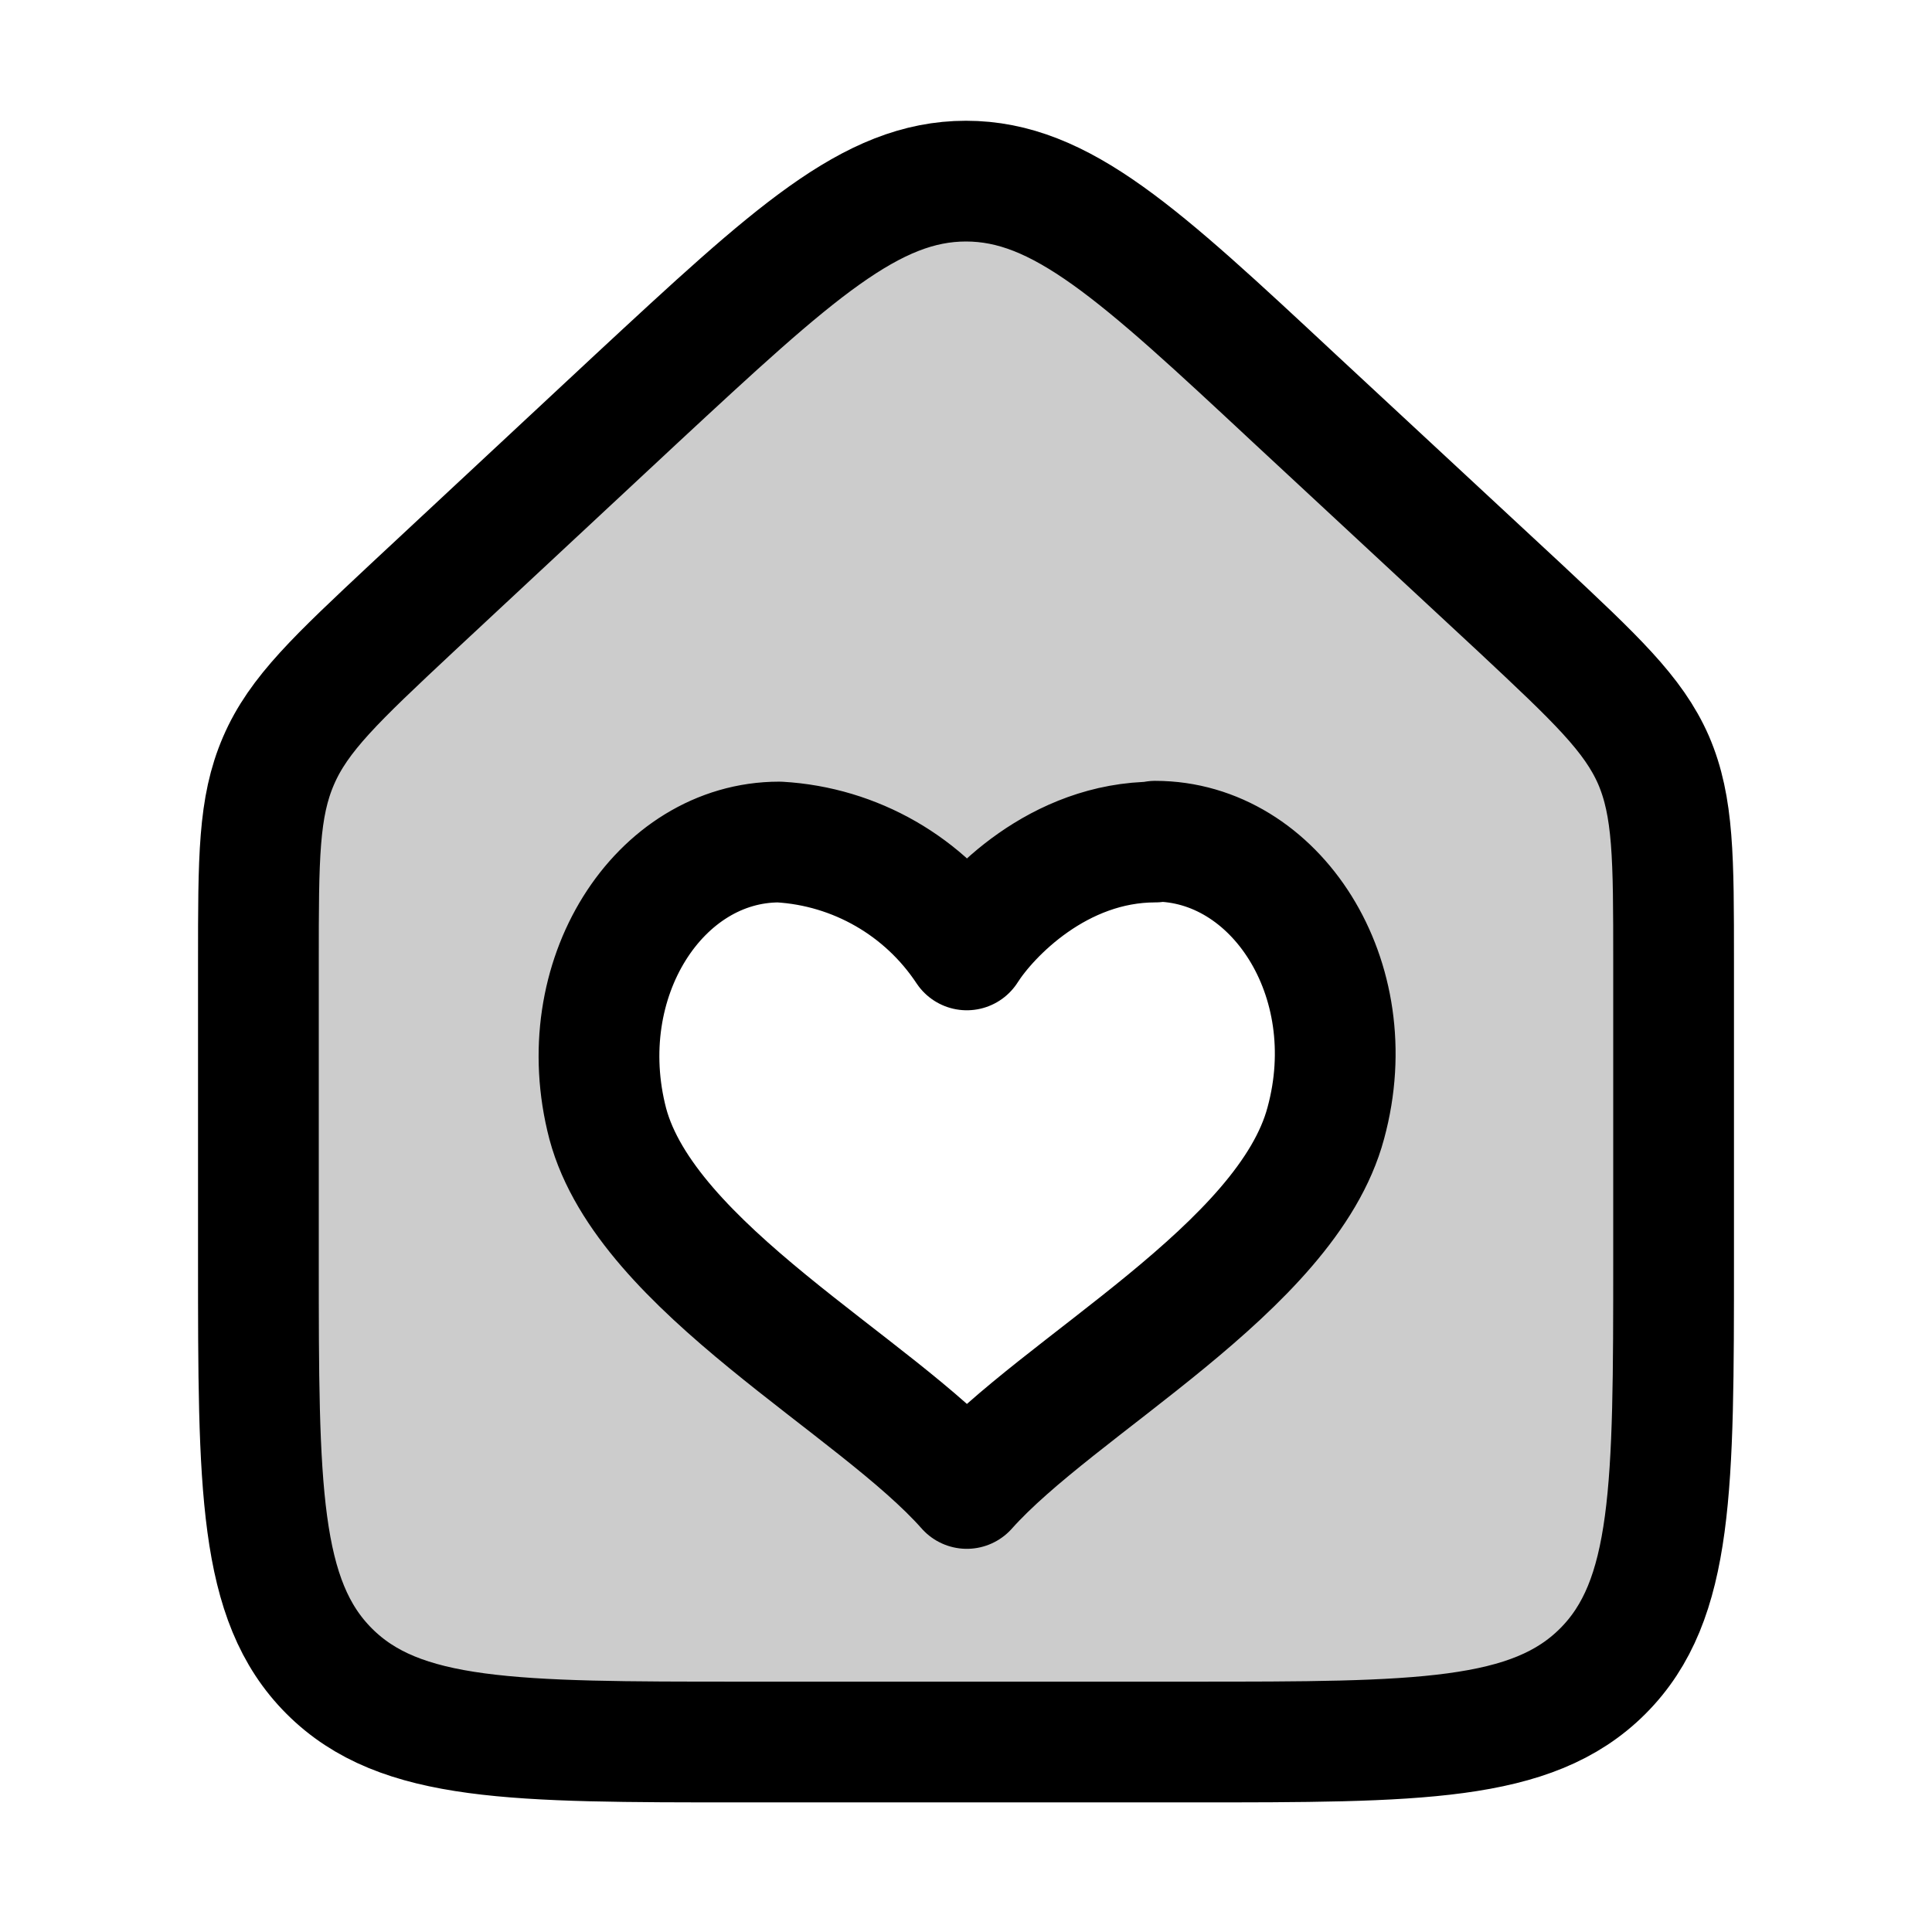
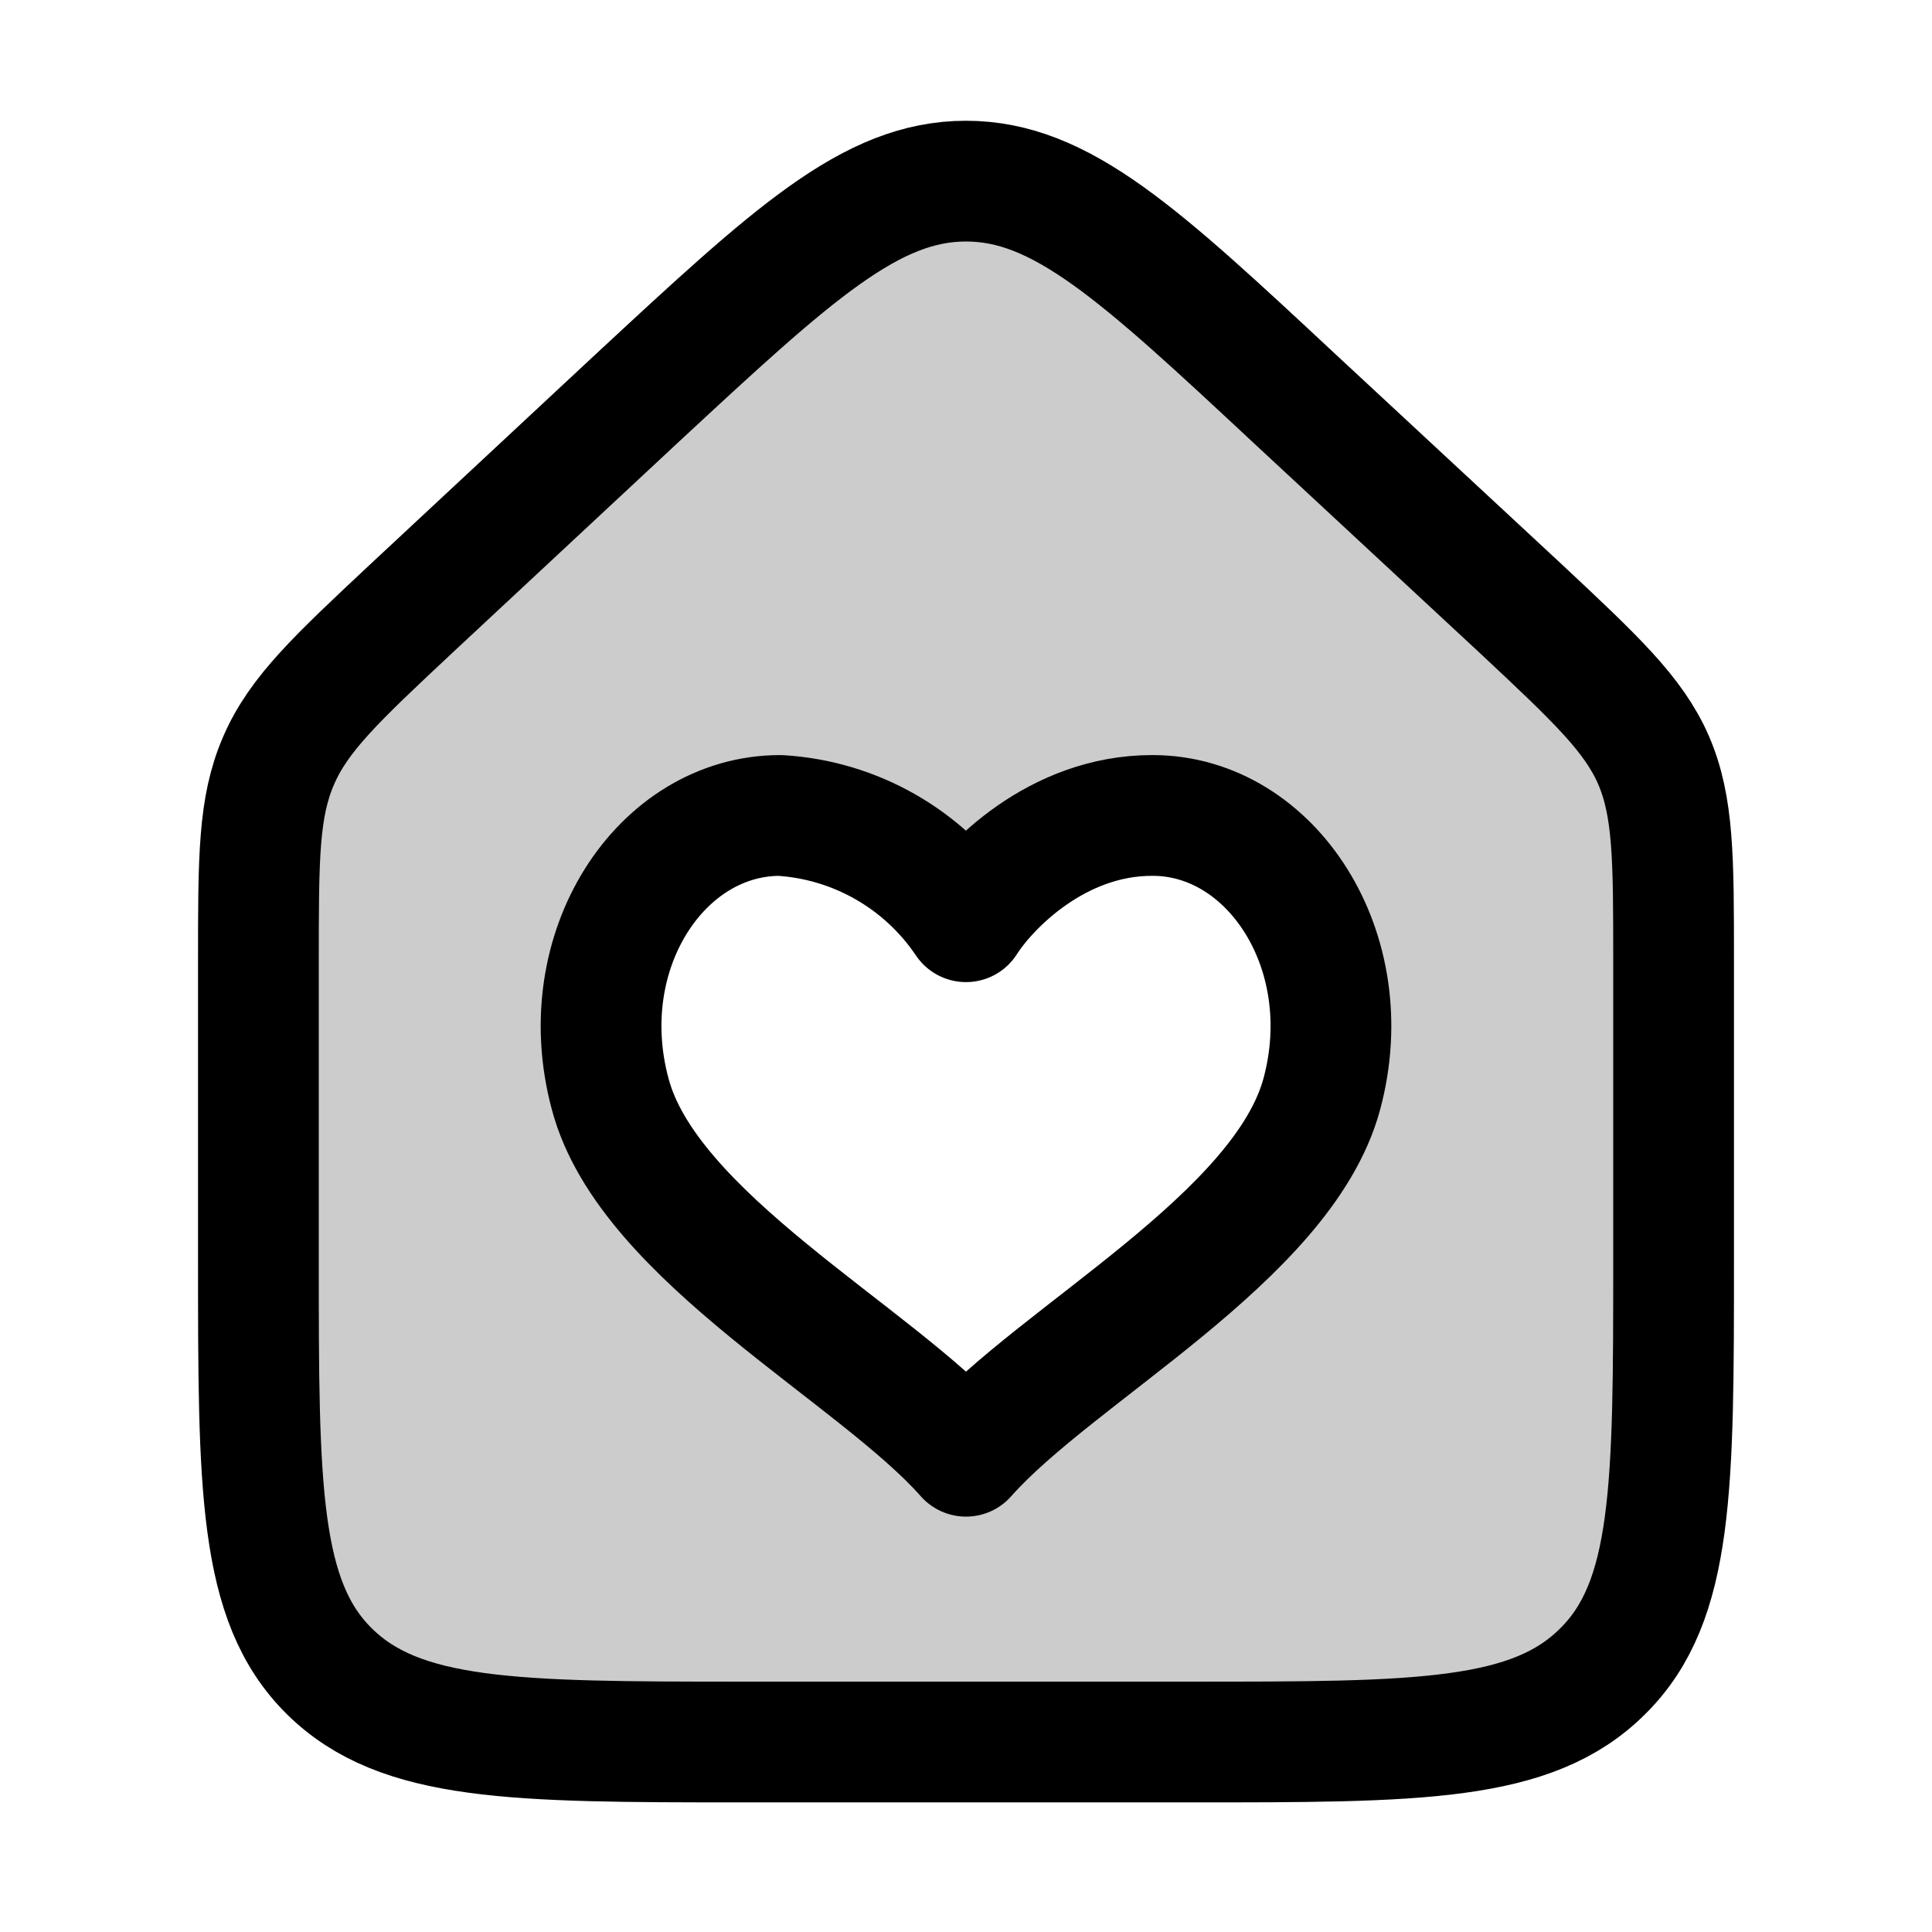
<svg xmlns="http://www.w3.org/2000/svg" width="24" height="24" viewBox="0 0 24 24" fill="none">
-   <path opacity=".2" fill-rule="evenodd" clip-rule="evenodd" d="M8.67 21.74h-.28l-.27-.08-3.4-.97c-.73-.2-1.09-.31-1.3-.59s-.18-.65-.16-1.4l.33-8.98c.01-.44.02-.66.12-.85.1-.2.26-.34.6-.62l6.45-5.31c.6-.5.91-.76 1.27-.76s.67.25 1.28.76l6.44 5.31c.34.28.51.42.6.62.1.2.11.41.12.86l.3 8.95c.02.76.03 1.14-.17 1.42s-.57.38-1.3.58l-3.62.99-.26.06-.27.01zm1.98-4.92c.65.64.98.95 1.38.95s.73-.31 1.39-.94l2.06-1.98c.35-.35.53-.52.61-.75s.05-.47-.02-.96l-.05-.34c-.1-.83-.17-1.24-.45-1.49-.28-.24-.7-.24-1.53-.24H9.86c-.94 0-1.41 0-1.7.3-.3.28-.3.76-.3 1.7v.22c0 .42 0 .63.08.82s.23.33.53.62z" fill="currentColor" />
-   <path d="M14.35 10.46c-1.2 0-2.06.9-2.34 1.34a3 3 0 0 0-2.33-1.34c-1.49 0-2.6 1.7-2.13 3.5.48 1.79 3.33 3.25 4.46 4.53 1.14-1.28 3.98-2.74 4.46-4.54.49-1.8-.63-3.5-2.12-3.5" stroke="currentColor" stroke-width="1.5" stroke-linecap="round" stroke-linejoin="round" />
-   <path d="M9.2 21.64h5.6c2.82 0 4.23 0 5.11-.88s.88-2.29.88-5.12v-3.7c0-1.28 0-1.92-.25-2.5-.25-.57-.72-1.01-1.66-1.89l-2.8-2.6h0c-1.93-1.8-2.9-2.7-4.08-2.7s-2.15.9-4.09 2.7l-2.79 2.6c-.94.88-1.41 1.32-1.66 1.9s-.25 1.2-.25 2.5v3.7c0 2.82 0 4.23.88 5.11s2.29.88 5.12.88" stroke="currentColor" stroke-width="1.5" stroke-linecap="round" stroke-linejoin="round" />
+   <path opacity=".2" fill-rule="evenodd" clip-rule="evenodd" d="M8.67 21.74h-.28l-.27-.08-3.4-.97c-.73-.2-1.09-.31-1.3-.59s-.18-.65-.16-1.4l.33-8.98c.01-.44.02-.66.12-.85.1-.2.26-.34.6-.62l6.45-5.31c.6-.5.91-.76 1.27-.76s.67.25 1.28.76l6.44 5.31c.34.28.51.42.6.62.1.2.11.41.12.86l.3 8.95c.02.76.03 1.14-.17 1.42s-.57.38-1.3.58l-3.62.99-.26.06-.27.01zm1.88-5.08c.64.66.96.98 1.37.99.4 0 .74-.3 1.41-.93l2.42-2.25c.43-.4.64-.6.72-.87.08-.26 0-.55-.16-1.12l-.14-.54c-.14-.5-.21-.76-.38-.94s-.42-.27-.91-.43l-.31-.1a2 2 0 0 0-.65-.17 1 1 0 0 0-.31.05c-.16.05-.3.15-.57.35-.32.24-.48.36-.66.4a1 1 0 0 1-.37.04 2 2 0 0 1-.72-.3l-.4-.2c-.43-.22-.65-.33-.89-.34-.24 0-.46.11-.9.33l-.43.21c-.47.24-.7.35-.85.55-.14.2-.18.46-.25.98l-.02.15c-.07.48-.1.72-.02.94s.24.4.58.74z" fill="currentColor" />
+   <path d="M9.2 21.64h5.6c2.82 0 4.23 0 5.11-.88.88-.87.88-2.29.88-5.12v-3.7c0-1.28 0-1.92-.25-2.5-.25-.57-.72-1.01-1.66-1.89l-2.8-2.6h0c-1.93-1.8-2.9-2.7-4.08-2.7s-2.15.9-4.09 2.7l-2.79 2.6c-.94.88-1.41 1.32-1.66 1.9s-.25 1.2-.25 2.5v3.7c0 2.82 0 4.24.88 5.11s2.29.88 5.12.88" stroke="currentColor" stroke-width="1.5" stroke-linecap="round" stroke-linejoin="round" />
+   <path d="M14.31 10.13c-1.18 0-2.03.88-2.31 1.32a3 3 0 0 0-2.31-1.32c-1.48 0-2.59 1.68-2.11 3.46.47 1.78 3.3 3.23 4.42 4.5 1.12-1.27 3.94-2.72 4.42-4.5s-.63-3.46-2.1-3.46" stroke="currentColor" stroke-width="1.5" stroke-linecap="round" stroke-linejoin="round" />
</svg>
